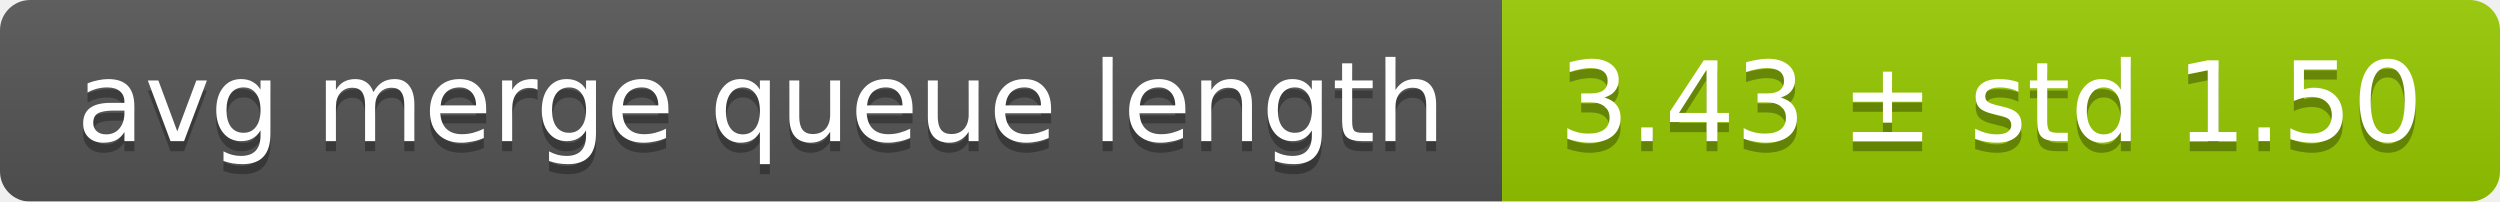
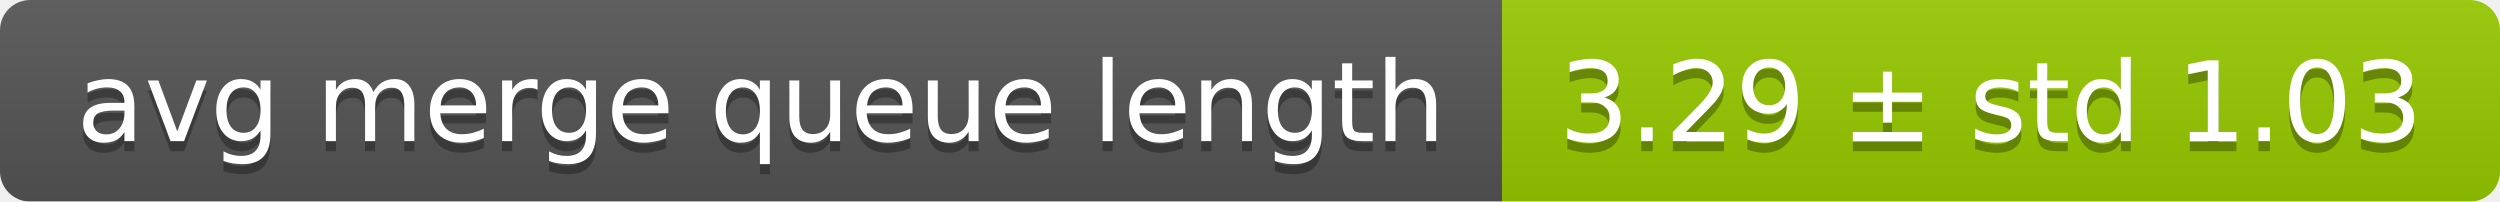
<svg xmlns="http://www.w3.org/2000/svg" width="248" height="20">
  <linearGradient id="smooth" x2="0" y2="100%">
    <stop offset="0" stop-color="#bbb" stop-opacity=".1" />
    <stop offset="1" stop-opacity=".1" />
  </linearGradient>
  <mask id="round">
    <rect width="248" height="20" rx="3" fill="#fff" />
  </mask>
  <g mask="url(#round)">
    <rect width="149" height="20" fill="#555" />
    <rect x="149" width="99" height="20" fill="#97ca00" />
    <rect width="248" height="20" fill="url(#smooth)" />
  </g>
  <g fill="#fff" text-anchor="middle" font-family="DejaVu Sans,Verdana,Geneva,sans-serif" font-size="11">
    <text x="75.5" y="15" fill="#010101" fill-opacity=".3">avg merge queue length</text>
    <text x="75.5" y="14">avg merge queue length</text>
-     <text x="197.5" y="15" fill="#010101" fill-opacity=".3">3.43 ± std 1.50</text>
-     <text x="197.5" y="14">3.43 ± std 1.50</text>
+     <text x="197.5" y="15" fill="#010101" fill-opacity=".3">3.29 ± std 1.03</text>
+     <text x="197.5" y="14">3.29 ± std 1.03</text>
  </g>
</svg>
